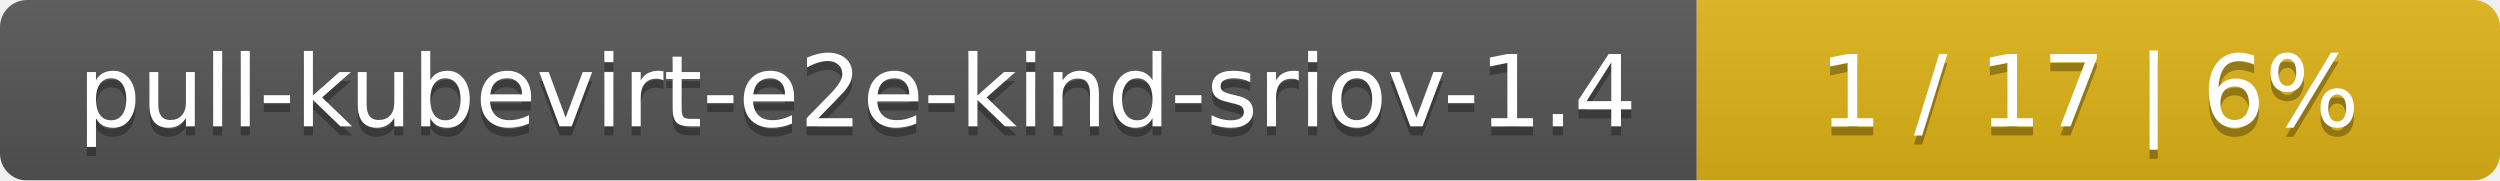
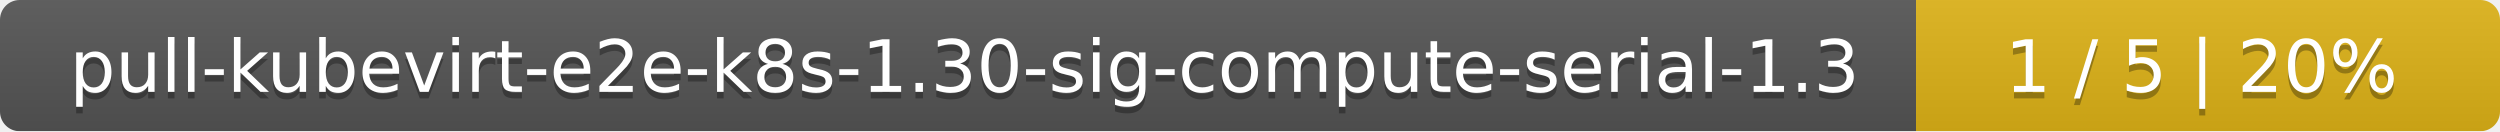
- <svg xmlns="http://www.w3.org/2000/svg" width="277" height="20">
+ <svg xmlns="http://www.w3.org/2000/svg" width="381" height="20">
  <linearGradient id="smooth" x2="0" y2="100%">
    <stop offset="0" stop-color="#bbb" stop-opacity=".1" />
    <stop offset="1" stop-opacity=".1" />
  </linearGradient>
  <mask id="round">
-     <rect width="277" height="20" rx="3" fill="#fff" />
+     <rect width="381" height="20" rx="3" fill="#fff" />
  </mask>
  <g mask="url(#round)">
-     <rect width="188" height="20" fill="#555" />
-     <rect x="188" width="89" height="20" fill="#dfb317" />
-     <rect width="277" height="20" fill="url(#smooth)" />
+     <rect width="292" height="20" fill="#555" />
+     <rect x="292" width="89" height="20" fill="#dfb317" />
+     <rect width="381" height="20" fill="url(#smooth)" />
  </g>
  <g fill="#fff" text-anchor="middle" font-family="DejaVu Sans,Verdana,Geneva,sans-serif" font-size="11">
-     <text x="95" y="15" fill="#010101" fill-opacity=".3">pull-kubevirt-e2e-kind-sriov-1.4</text>
-     <text x="95" y="14">pull-kubevirt-e2e-kind-sriov-1.4</text>
-     <text x="231.5" y="15" fill="#010101" fill-opacity=".3">1 / 17    |    6%</text>
-     <text x="231.5" y="14">1 / 17    |    6%</text>
+     <text x="147" y="15" fill="#010101" fill-opacity=".3">pull-kubevirt-e2e-k8s-1.30-sig-compute-serial-1.3</text>
+     <text x="147" y="14">pull-kubevirt-e2e-k8s-1.30-sig-compute-serial-1.3</text>
+     <text x="335.5" y="15" fill="#010101" fill-opacity=".3">1 / 5    |    20%</text>
+     <text x="335.5" y="14">1 / 5    |    20%</text>
  </g>
</svg>
